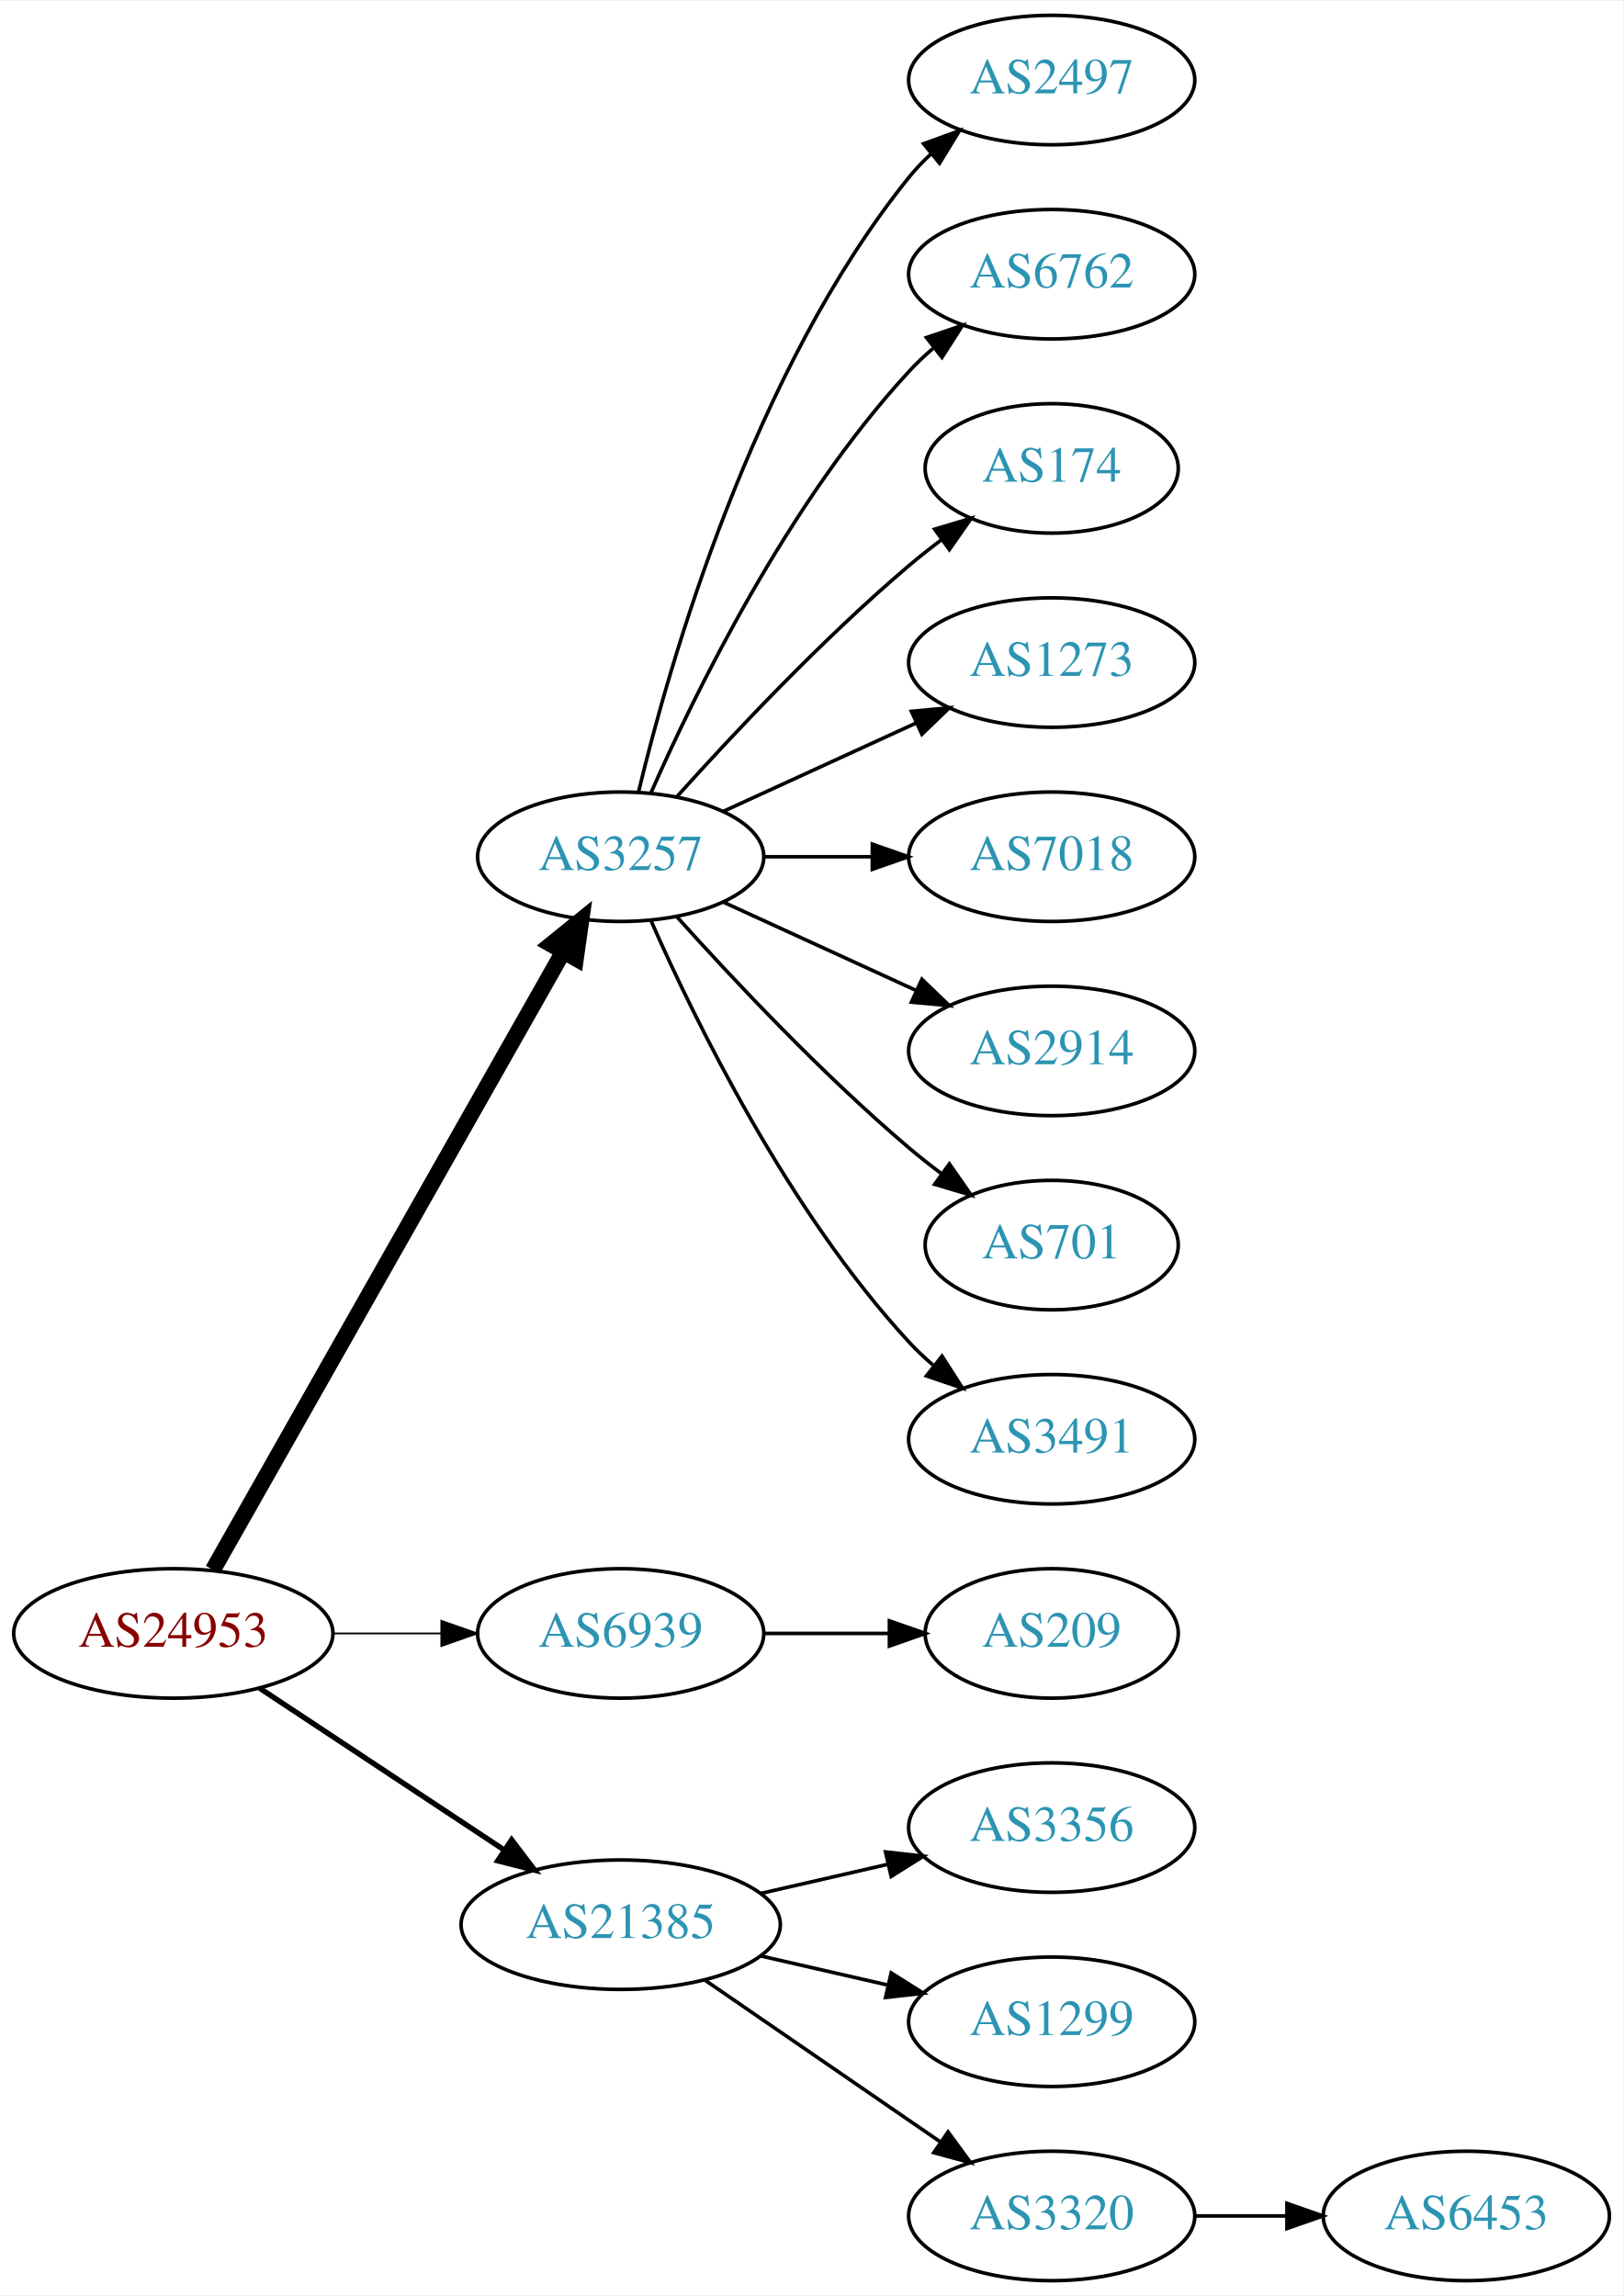
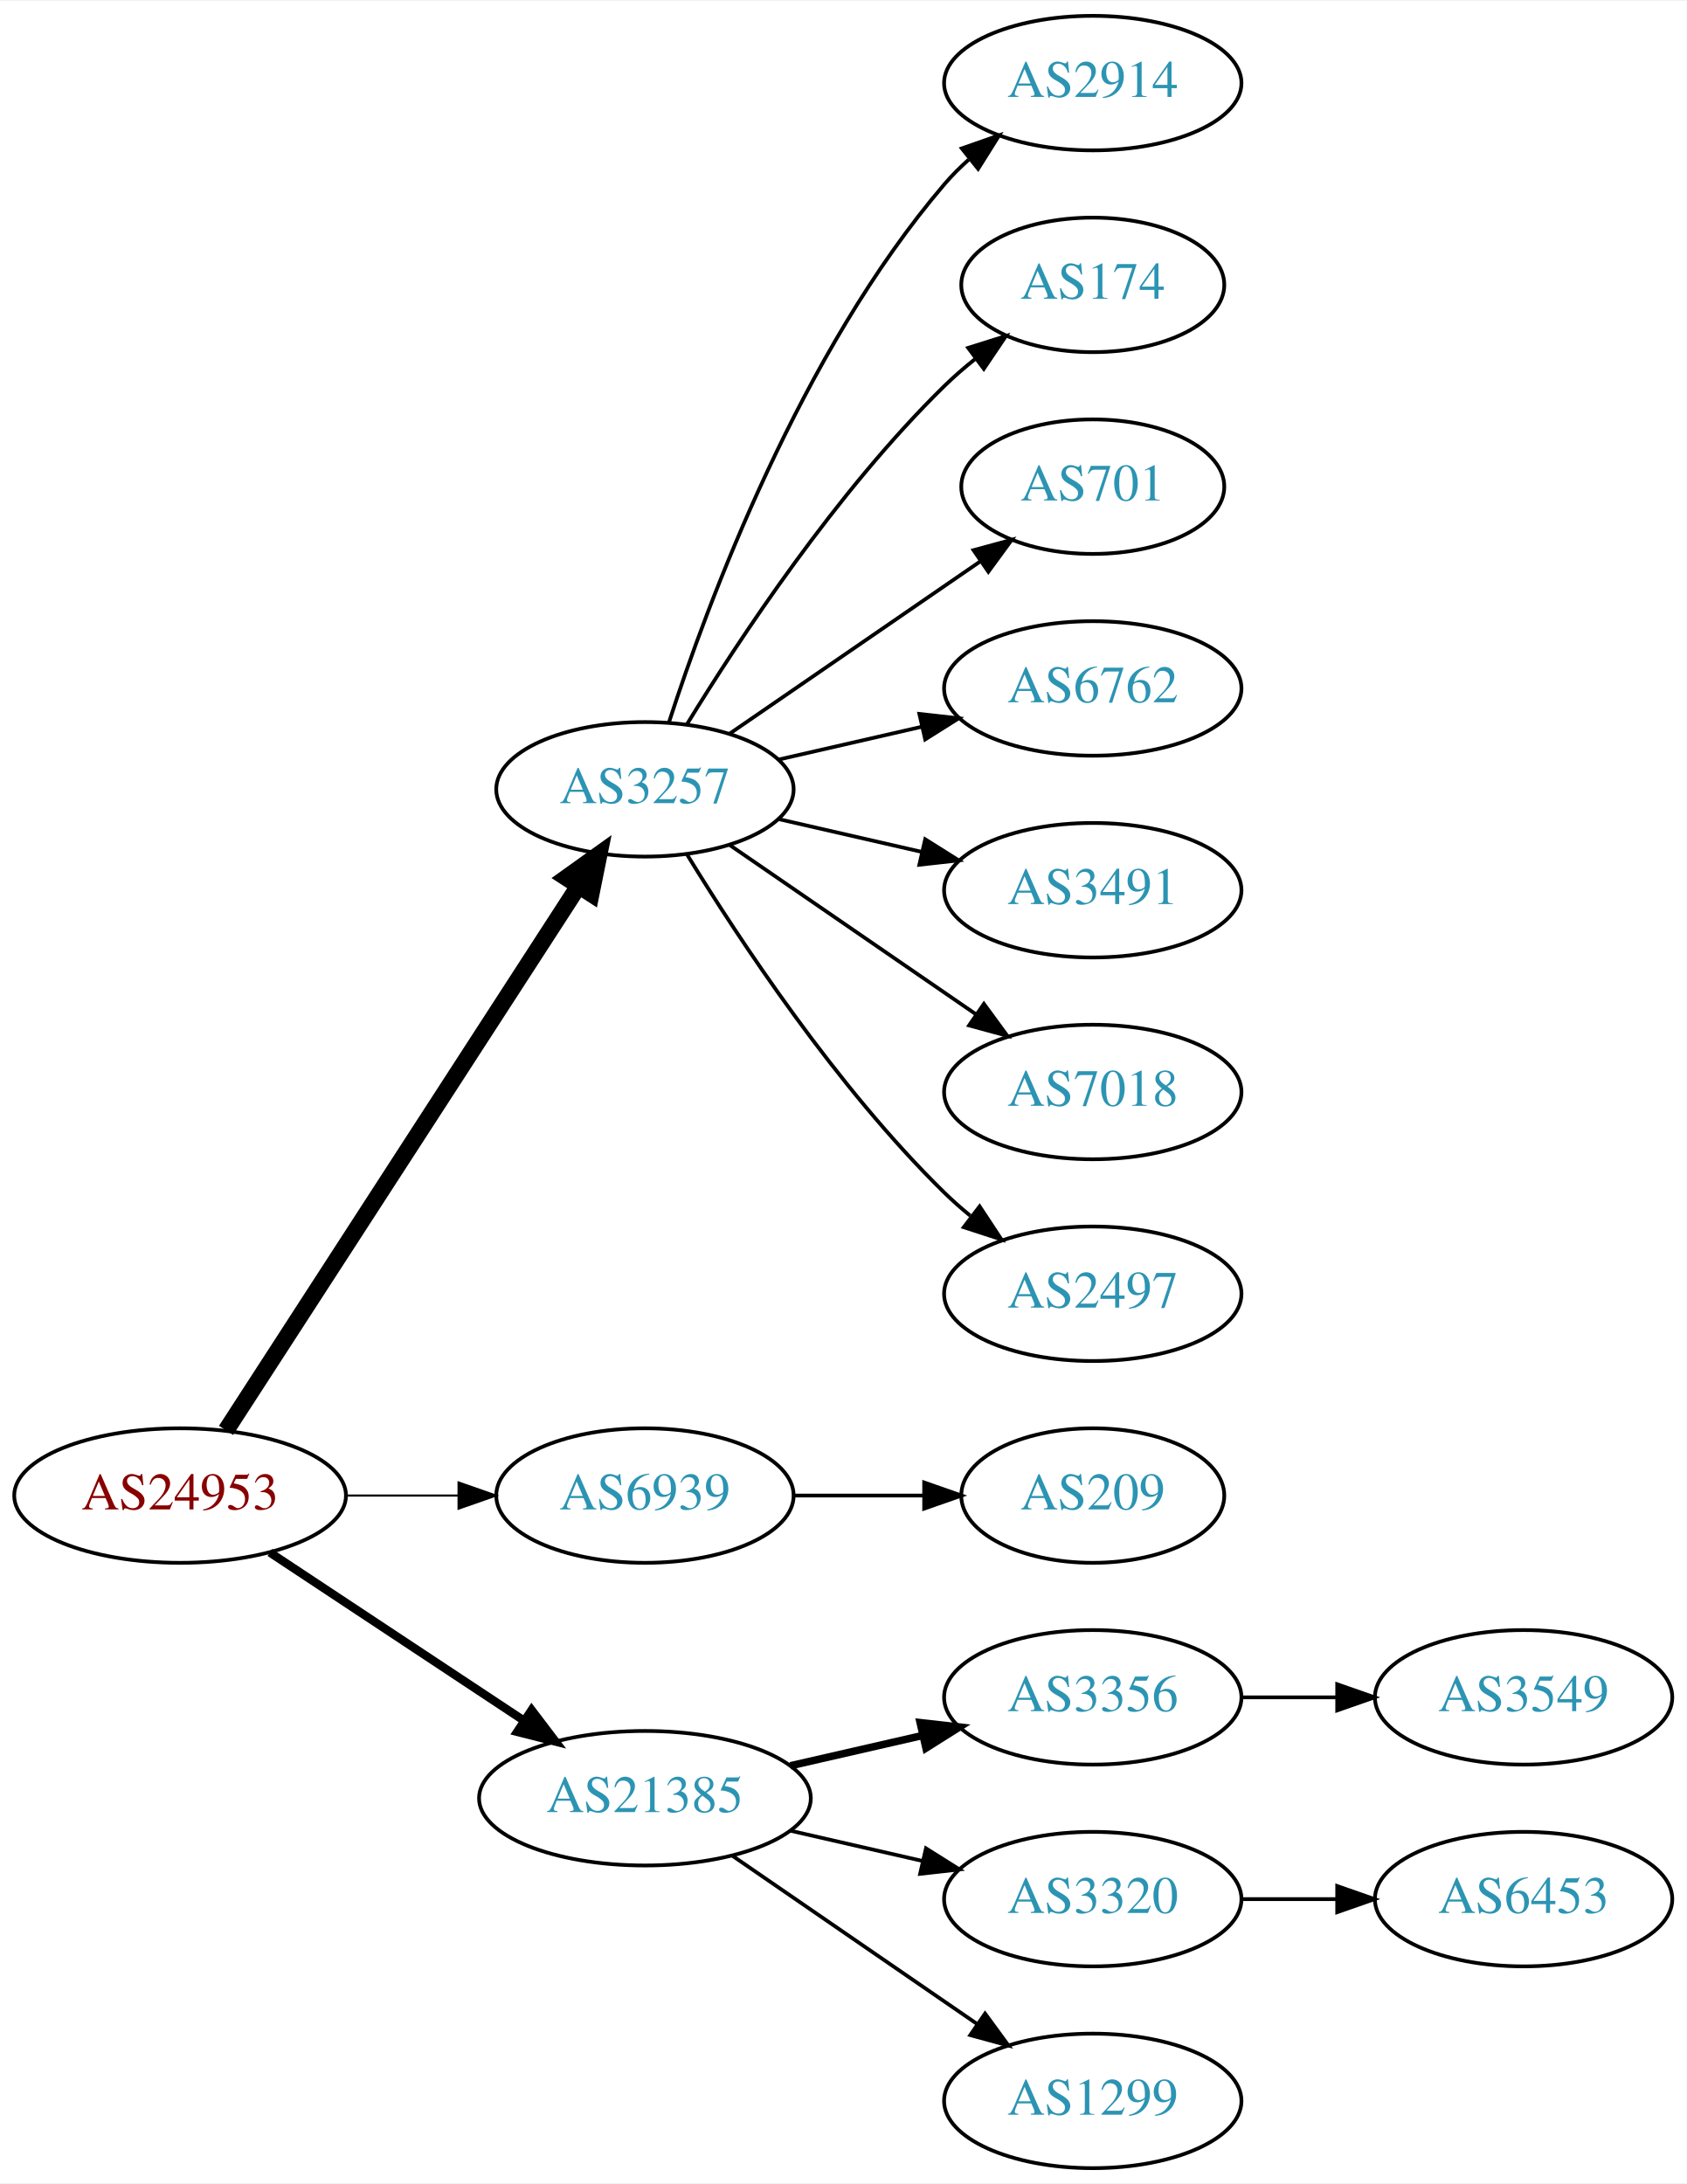
- <svg xmlns="http://www.w3.org/2000/svg" xmlns:xlink="http://www.w3.org/1999/xlink" width="451pt" height="638pt" viewBox="0.00 0.00 451.37 638.00">
-   <g id="graph0" class="graph" transform="scale(1 1) rotate(0) translate(4 634)">
-     <polygon fill="white" stroke="none" points="-4,4 -4,-634 447.37,-634 447.37,4 -4,4" />
+ <svg xmlns="http://www.w3.org/2000/svg" xmlns:xlink="http://www.w3.org/1999/xlink" width="451pt" height="584pt" viewBox="0.00 0.00 451.37 584.00">
+   <g id="graph0" class="graph" transform="scale(1 1) rotate(0) translate(4 580)">
+     <polygon fill="white" stroke="none" points="-4,4 -4,-580 447.37,-580 447.37,4 -4,4" />
    <g id="node1" class="node">
      <g id="a_node1">
        <a xlink:href="/asn/24953" xlink:title="AS24953 ~ AS MACRO: AS-24953 (customers) [AT]">
          <ellipse fill="#ffffff" stroke="black" cx="44.196" cy="-180" rx="44.393" ry="18" />
          <text text-anchor="middle" x="44.196" y="-176.3" font-family="Times,serif" font-size="14.00" fill="#880000">AS24953</text>
        </a>
      </g>
    </g>
    <g id="node2" class="node">
      <g id="a_node2">
        <a xlink:href="/asn/3257" xlink:title="AS3257 ~ GTT [DE]">
-           <ellipse fill="#ffffff" stroke="black" cx="168.588" cy="-396" rx="39.794" ry="18" />
-           <text text-anchor="middle" x="168.588" y="-392.3" font-family="Times,serif" font-size="14.00" fill="#2c94b3">AS3257</text>
+           <ellipse fill="#ffffff" stroke="black" cx="168.588" cy="-369" rx="39.794" ry="18" />
+           <text text-anchor="middle" x="168.588" y="-365.3" font-family="Times,serif" font-size="14.00" fill="#2c94b3">AS3257</text>
        </a>
      </g>
    </g>
    <g id="edge1" class="edge">
-       <path fill="none" stroke="black" stroke-width="4.5" d="M55.212,-197.676C76.692,-235.584 127.285,-324.873 152.606,-369.559" />
-       <polygon fill="black" stroke="black" stroke-width="4.5" points="149.25,-371.623 157.606,-378.383 156.101,-367.741 149.25,-371.623" />
+       <path fill="none" stroke="black" stroke-width="4.5" d="M56.491,-197.442C78.077,-230.775 125.293,-303.686 150.664,-342.866" />
+       <polygon fill="black" stroke="black" stroke-width="4.5" points="147.58,-345.347 156.321,-351.6 154.19,-341.066 147.58,-345.347" />
    </g>
    <g id="node3" class="node">
      <g id="a_node3">
        <a xlink:href="/asn/6939" xlink:title="AS6939 ~ Hurricane Electric LLC [US]">
          <ellipse fill="#ffffff" stroke="black" cx="168.588" cy="-180" rx="39.794" ry="18" />
          <text text-anchor="middle" x="168.588" y="-176.3" font-family="Times,serif" font-size="14.00" fill="#2c94b3">AS6939</text>
        </a>
      </g>
    </g>
    <g id="edge2" class="edge">
-       <path fill="none" stroke="black" stroke-width="0.5" d="M88.692,-180C98.381,-180 108.717,-180 118.61,-180" />
-       <polygon fill="black" stroke="black" stroke-width="0.5" points="118.713,-183.5 128.713,-180 118.713,-176.5 118.713,-183.5" />
+       <path fill="none" stroke="black" stroke-width="0.562" d="M88.692,-180C98.381,-180 108.717,-180 118.61,-180" />
+       <polygon fill="black" stroke="black" stroke-width="0.562" points="118.713,-183.5 128.713,-180 118.713,-176.5 118.713,-183.5" />
    </g>
    <g id="node4" class="node">
      <g id="a_node4">
        <a xlink:href="/asn/21385" xlink:title="AS21385 ~ Trusted Network GmbH [DE]">
          <ellipse fill="#ffffff" stroke="black" cx="168.588" cy="-99" rx="44.393" ry="18" />
          <text text-anchor="middle" x="168.588" y="-95.3" font-family="Times,serif" font-size="14.00" fill="#2c94b3">AS21385</text>
        </a>
      </g>
    </g>
    <g id="edge3" class="edge">
-       <path fill="none" stroke="black" stroke-width="1.5" d="M68.217,-164.765C87.449,-152.037 115.056,-133.766 136.294,-119.711" />
-       <polygon fill="black" stroke="black" stroke-width="1.5" points="138.263,-122.605 144.67,-114.167 134.4,-116.767 138.263,-122.605" />
+       <path fill="none" stroke="black" stroke-width="2.25" d="M68.217,-164.765C87.449,-152.037 115.056,-133.766 136.294,-119.711" />
+       <polygon fill="black" stroke="black" stroke-width="2.25" points="138.263,-122.605 144.67,-114.167 134.4,-116.767 138.263,-122.605" />
    </g>
    <g id="node5" class="node">
      <g id="a_node5">
-         <a xlink:href="/asn/2497" xlink:title="AS2497 ~ Internet Initiative Japan Inc. [JP]">
-           <ellipse fill="#ffffff" stroke="black" cx="288.431" cy="-612" rx="39.794" ry="18" />
-           <text text-anchor="middle" x="288.431" y="-608.3" font-family="Times,serif" font-size="14.00" fill="#2c94b3">AS2497</text>
+         <a xlink:href="/asn/2914" xlink:title="AS2914 ~ NTT America, Inc. [US]">
+           <ellipse fill="#ffffff" stroke="black" cx="288.431" cy="-558" rx="39.794" ry="18" />
+           <text text-anchor="middle" x="288.431" y="-554.3" font-family="Times,serif" font-size="14.00" fill="#2c94b3">AS2914</text>
        </a>
      </g>
    </g>
    <g id="edge4" class="edge">
-       <path fill="none" stroke="black" d="M173.515,-413.882C182.073,-449.609 205.222,-531.008 248.784,-585 250.615,-587.269 252.685,-589.43 254.892,-591.468" />
-       <polygon fill="black" stroke="black" points="252.815,-594.291 262.773,-597.906 257.243,-588.869 252.815,-594.291" />
+       <path fill="none" stroke="black" d="M175.035,-386.991C185.349,-418.816 210.212,-485.927 248.784,-531 250.73,-533.274 252.908,-535.449 255.213,-537.507" />
+       <polygon fill="black" stroke="black" points="253.383,-540.524 263.382,-544.027 257.75,-535.053 253.383,-540.524" />
    </g>
    <g id="node6" class="node">
      <g id="a_node6">
-         <a xlink:href="/asn/6762" xlink:title="AS6762 ~ TELECOM ITALIA SPARKLE S.p.A. [IT]">
-           <ellipse fill="#ffffff" stroke="black" cx="288.431" cy="-558" rx="39.794" ry="18" />
-           <text text-anchor="middle" x="288.431" y="-554.3" font-family="Times,serif" font-size="14.00" fill="#2c94b3">AS6762</text>
-         </a>
-       </g>
-     </g>
-     <g id="edge5" class="edge">
-       <path fill="none" stroke="black" d="M177.004,-413.761C189.072,-441.183 215.044,-494.473 248.784,-531 250.815,-533.198 253.054,-535.319 255.4,-537.34" />
-       <polygon fill="black" stroke="black" points="253.612,-540.386 263.644,-543.794 257.927,-534.874 253.612,-540.386" />
-     </g>
-     <g id="node7" class="node">
-       <g id="a_node7">
        <a xlink:href="/asn/174" xlink:title="AS174 ~ Cogent Communications [US]">
          <ellipse fill="#ffffff" stroke="black" cx="288.431" cy="-504" rx="35.194" ry="18" />
          <text text-anchor="middle" x="288.431" y="-500.3" font-family="Times,serif" font-size="14.00" fill="#2c94b3">AS174</text>
        </a>
      </g>
    </g>
+     <g id="edge5" class="edge">
+       <path fill="none" stroke="black" d="M179.854,-386.44C193.662,-408.991 219.851,-448.722 248.784,-477 251.32,-479.478 254.103,-481.89 256.979,-484.188" />
+       <polygon fill="black" stroke="black" points="255.088,-487.144 265.195,-490.321 259.275,-481.535 255.088,-487.144" />
+     </g>
+     <g id="node7" class="node">
+       <g id="a_node7">
+         <a xlink:href="/asn/701" xlink:title="AS701 ~ UUNET [US]">
+           <ellipse fill="#ffffff" stroke="black" cx="288.431" cy="-450" rx="35.194" ry="18" />
+           <text text-anchor="middle" x="288.431" y="-446.3" font-family="Times,serif" font-size="14.00" fill="#2c94b3">AS701</text>
+         </a>
+       </g>
+     </g>
    <g id="edge6" class="edge">
-       <path fill="none" stroke="black" d="M184.234,-412.725C199.535,-429.765 224.632,-456.523 248.784,-477 251.637,-479.418 254.702,-481.833 257.813,-484.169" />
-       <polygon fill="black" stroke="black" points="255.886,-487.095 266.041,-490.116 259.986,-481.422 255.886,-487.095" />
+       <path fill="none" stroke="black" d="M191.202,-383.857C210.04,-396.805 237.519,-415.693 258.295,-429.973" />
+       <polygon fill="black" stroke="black" points="256.52,-433.001 266.744,-435.781 260.486,-427.232 256.52,-433.001" />
    </g>
    <g id="node8" class="node">
      <g id="a_node8">
-         <a xlink:href="/asn/1273" xlink:title="AS1273 ~ Vodafone Group PLC [EU]">
-           <ellipse fill="#ffffff" stroke="black" cx="288.431" cy="-450" rx="39.794" ry="18" />
-           <text text-anchor="middle" x="288.431" y="-446.3" font-family="Times,serif" font-size="14.00" fill="#2c94b3">AS1273</text>
+         <a xlink:href="/asn/6762" xlink:title="AS6762 ~ TELECOM ITALIA SPARKLE S.p.A. [IT]">
+           <ellipse fill="#ffffff" stroke="black" cx="288.431" cy="-396" rx="39.794" ry="18" />
+           <text text-anchor="middle" x="288.431" y="-392.3" font-family="Times,serif" font-size="14.00" fill="#2c94b3">AS6762</text>
        </a>
      </g>
    </g>
    <g id="edge7" class="edge">
-       <path fill="none" stroke="black" d="M197.217,-408.661C213.174,-415.973 233.445,-425.261 250.727,-433.181" />
-       <polygon fill="black" stroke="black" points="249.426,-436.435 259.975,-437.419 252.342,-430.071 249.426,-436.435" />
+       <path fill="none" stroke="black" d="M204.308,-376.955C216.307,-379.704 229.928,-382.825 242.621,-385.733" />
+       <polygon fill="black" stroke="black" points="242.023,-389.187 252.552,-388.009 243.587,-382.364 242.023,-389.187" />
    </g>
    <g id="node9" class="node">
      <g id="a_node9">
-         <a xlink:href="/asn/7018" xlink:title="AS7018 ~ AT&amp;T Services, Inc. [US]">
-           <ellipse fill="#ffffff" stroke="black" cx="288.431" cy="-396" rx="39.794" ry="18" />
-           <text text-anchor="middle" x="288.431" y="-392.3" font-family="Times,serif" font-size="14.00" fill="#2c94b3">AS7018</text>
+         <a xlink:href="/asn/3491" xlink:title="AS3491 ~ PCCW Global, Inc. [US]">
+           <ellipse fill="#ffffff" stroke="black" cx="288.431" cy="-342" rx="39.794" ry="18" />
+           <text text-anchor="middle" x="288.431" y="-338.3" font-family="Times,serif" font-size="14.00" fill="#2c94b3">AS3491</text>
        </a>
      </g>
    </g>
    <g id="edge8" class="edge">
-       <path fill="none" stroke="black" d="M208.501,-396C218.054,-396 228.404,-396 238.367,-396" />
-       <polygon fill="black" stroke="black" points="238.559,-399.5 248.559,-396 238.559,-392.5 238.559,-399.5" />
+       <path fill="none" stroke="black" d="M204.308,-361.045C216.307,-358.296 229.928,-355.175 242.621,-352.267" />
+       <polygon fill="black" stroke="black" points="243.587,-355.636 252.552,-349.991 242.023,-348.813 243.587,-355.636" />
    </g>
    <g id="node10" class="node">
      <g id="a_node10">
-         <a xlink:href="/asn/2914" xlink:title="AS2914 ~ NTT America, Inc. [US]">
-           <ellipse fill="#ffffff" stroke="black" cx="288.431" cy="-342" rx="39.794" ry="18" />
-           <text text-anchor="middle" x="288.431" y="-338.3" font-family="Times,serif" font-size="14.00" fill="#2c94b3">AS2914</text>
+         <a xlink:href="/asn/7018" xlink:title="AS7018 ~ AT&amp;T Services, Inc. [US]">
+           <ellipse fill="#ffffff" stroke="black" cx="288.431" cy="-288" rx="39.794" ry="18" />
+           <text text-anchor="middle" x="288.431" y="-284.3" font-family="Times,serif" font-size="14.00" fill="#2c94b3">AS7018</text>
        </a>
      </g>
    </g>
    <g id="edge9" class="edge">
-       <path fill="none" stroke="black" d="M197.217,-383.339C213.174,-376.027 233.445,-366.739 250.727,-358.819" />
-       <polygon fill="black" stroke="black" points="252.342,-361.929 259.975,-354.581 249.426,-355.565 252.342,-361.929" />
+       <path fill="none" stroke="black" d="M191.202,-354.143C209.691,-341.435 236.505,-323.005 257.134,-308.825" />
+       <polygon fill="black" stroke="black" points="259.296,-311.586 265.555,-303.037 255.331,-305.817 259.296,-311.586" />
    </g>
    <g id="node11" class="node">
      <g id="a_node11">
-         <a xlink:href="/asn/701" xlink:title="AS701 ~ UUNET [US]">
-           <ellipse fill="#ffffff" stroke="black" cx="288.431" cy="-288" rx="35.194" ry="18" />
-           <text text-anchor="middle" x="288.431" y="-284.3" font-family="Times,serif" font-size="14.00" fill="#2c94b3">AS701</text>
+         <a xlink:href="/asn/2497" xlink:title="AS2497 ~ Internet Initiative Japan Inc. [JP]">
+           <ellipse fill="#ffffff" stroke="black" cx="288.431" cy="-234" rx="39.794" ry="18" />
+           <text text-anchor="middle" x="288.431" y="-230.3" font-family="Times,serif" font-size="14.00" fill="#2c94b3">AS2497</text>
        </a>
      </g>
    </g>
    <g id="edge10" class="edge">
-       <path fill="none" stroke="black" d="M184.234,-379.275C199.535,-362.235 224.632,-335.477 248.784,-315 251.637,-312.582 254.702,-310.167 257.813,-307.831" />
-       <polygon fill="black" stroke="black" points="259.986,-310.578 266.041,-301.884 255.886,-304.905 259.986,-310.578" />
+       <path fill="none" stroke="black" d="M179.854,-351.56C193.662,-329.009 219.851,-289.278 248.784,-261 250.924,-258.908 253.242,-256.863 255.642,-254.894" />
+       <polygon fill="black" stroke="black" points="258.152,-257.382 263.983,-248.536 253.908,-251.815 258.152,-257.382" />
    </g>
    <g id="node12" class="node">
      <g id="a_node12">
-         <a xlink:href="/asn/3491" xlink:title="AS3491 ~ PCCW Global, Inc. [US]">
-           <ellipse fill="#ffffff" stroke="black" cx="288.431" cy="-234" rx="39.794" ry="18" />
-           <text text-anchor="middle" x="288.431" y="-230.3" font-family="Times,serif" font-size="14.00" fill="#2c94b3">AS3491</text>
-         </a>
-       </g>
-     </g>
-     <g id="edge11" class="edge">
-       <path fill="none" stroke="black" d="M177.004,-378.239C189.072,-350.817 215.044,-297.527 248.784,-261 250.815,-258.802 253.054,-256.681 255.4,-254.66" />
-       <polygon fill="black" stroke="black" points="257.927,-257.126 263.644,-248.206 253.612,-251.614 257.927,-257.126" />
-     </g>
-     <g id="node13" class="node">
-       <g id="a_node13">
        <a xlink:href="/asn/209" xlink:title="AS209 ~ CenturyLink Communications, LLC [US]">
          <ellipse fill="#ffffff" stroke="black" cx="288.431" cy="-180" rx="35.194" ry="18" />
          <text text-anchor="middle" x="288.431" y="-176.3" font-family="Times,serif" font-size="14.00" fill="#2c94b3">AS209</text>
        </a>
      </g>
    </g>
-     <g id="edge12" class="edge">
+     <g id="edge11" class="edge">
      <path fill="none" stroke="black" d="M208.501,-180C219.588,-180 231.747,-180 243.13,-180" />
      <polygon fill="black" stroke="black" points="243.311,-183.5 253.311,-180 243.311,-176.5 243.311,-183.5" />
    </g>
-     <g id="node14" class="node">
-       <g id="a_node14">
+     <g id="node13" class="node">
+       <g id="a_node13">
        <a xlink:href="/asn/3356" xlink:title="AS3356 ~ Level 3 Parent, LLC [US]">
          <ellipse fill="#ffffff" stroke="black" cx="288.431" cy="-126" rx="39.794" ry="18" />
          <text text-anchor="middle" x="288.431" y="-122.3" font-family="Times,serif" font-size="14.00" fill="#2c94b3">AS3356</text>
        </a>
      </g>
    </g>
+     <g id="edge12" class="edge">
+       <path fill="none" stroke="black" stroke-width="2" d="M207.523,-107.692C218.764,-110.267 231.176,-113.111 242.799,-115.774" />
+       <polygon fill="black" stroke="black" stroke-width="2" points="242.232,-119.235 252.761,-118.057 243.795,-112.412 242.232,-119.235" />
+     </g>
+     <g id="node14" class="node">
+       <g id="a_node14">
+         <a xlink:href="/asn/3320" xlink:title="AS3320 ~ DTAG [DE]">
+           <ellipse fill="#ffffff" stroke="black" cx="288.431" cy="-72" rx="39.794" ry="18" />
+           <text text-anchor="middle" x="288.431" y="-68.3" font-family="Times,serif" font-size="14.00" fill="#2c94b3">AS3320</text>
+         </a>
+       </g>
+     </g>
    <g id="edge13" class="edge">
-       <path fill="none" stroke="black" d="M207.523,-107.692C218.764,-110.267 231.176,-113.111 242.799,-115.774" />
-       <polygon fill="black" stroke="black" points="242.232,-119.235 252.761,-118.057 243.795,-112.412 242.232,-119.235" />
+       <path fill="none" stroke="black" d="M207.523,-90.308C218.764,-87.733 231.176,-84.889 242.799,-82.226" />
+       <polygon fill="black" stroke="black" points="243.795,-85.588 252.761,-79.944 242.232,-78.765 243.795,-85.588" />
    </g>
    <g id="node15" class="node">
      <g id="a_node15">
        <a xlink:href="/asn/1299" xlink:title="AS1299 ~ Telia Carrier [EU]">
-           <ellipse fill="#ffffff" stroke="black" cx="288.431" cy="-72" rx="39.794" ry="18" />
-           <text text-anchor="middle" x="288.431" y="-68.3" font-family="Times,serif" font-size="14.00" fill="#2c94b3">AS1299</text>
+           <ellipse fill="#ffffff" stroke="black" cx="288.431" cy="-18" rx="39.794" ry="18" />
+           <text text-anchor="middle" x="288.431" y="-14.3" font-family="Times,serif" font-size="14.00" fill="#2c94b3">AS1299</text>
        </a>
      </g>
    </g>
    <g id="edge14" class="edge">
-       <path fill="none" stroke="black" d="M207.523,-90.308C218.764,-87.733 231.176,-84.889 242.799,-82.226" />
-       <polygon fill="black" stroke="black" points="243.795,-85.588 252.761,-79.944 242.232,-78.765 243.795,-85.588" />
+       <path fill="none" stroke="black" d="M192.031,-83.574C210.612,-70.802 237.173,-52.545 257.553,-38.537" />
+       <polygon fill="black" stroke="black" points="259.609,-41.371 265.867,-32.822 255.643,-35.602 259.609,-41.371" />
+     </g>
+     <g id="node17" class="node">
+       <g id="a_node17">
+         <a xlink:href="/asn/3549" xlink:title="AS3549 ~ Level 3 Parent, LLC [US]">
+           <ellipse fill="#ffffff" stroke="black" cx="403.724" cy="-126" rx="39.794" ry="18" />
+           <text text-anchor="middle" x="403.724" y="-122.3" font-family="Times,serif" font-size="14.00" fill="#2c94b3">AS3549</text>
+         </a>
+       </g>
+     </g>
+     <g id="edge16" class="edge">
+       <path fill="none" stroke="black" d="M328.103,-126C336.306,-126 345.07,-126 353.602,-126" />
+       <polygon fill="black" stroke="black" points="353.841,-129.5 363.841,-126 353.841,-122.5 353.841,-129.5" />
    </g>
    <g id="node16" class="node">
      <g id="a_node16">
-         <a xlink:href="/asn/3320" xlink:title="AS3320 ~ DTAG [DE]">
-           <ellipse fill="#ffffff" stroke="black" cx="288.431" cy="-18" rx="39.794" ry="18" />
-           <text text-anchor="middle" x="288.431" y="-14.3" font-family="Times,serif" font-size="14.00" fill="#2c94b3">AS3320</text>
+         <a xlink:href="/asn/6453" xlink:title="AS6453 ~ TATA COMMUNICATIONS (AMERICA) INC [US]">
+           <ellipse fill="#ffffff" stroke="black" cx="403.724" cy="-72" rx="39.794" ry="18" />
+           <text text-anchor="middle" x="403.724" y="-68.3" font-family="Times,serif" font-size="14.00" fill="#2c94b3">AS6453</text>
        </a>
      </g>
    </g>
    <g id="edge15" class="edge">
-       <path fill="none" stroke="black" d="M192.031,-83.574C210.612,-70.802 237.173,-52.545 257.553,-38.537" />
-       <polygon fill="black" stroke="black" points="259.609,-41.371 265.867,-32.822 255.643,-35.602 259.609,-41.371" />
-     </g>
-     <g id="node17" class="node">
-       <g id="a_node17">
-         <a xlink:href="/asn/6453" xlink:title="AS6453 ~ TATA COMMUNICATIONS (AMERICA) INC [US]">
-           <ellipse fill="#ffffff" stroke="black" cx="403.724" cy="-18" rx="39.794" ry="18" />
-           <text text-anchor="middle" x="403.724" y="-14.3" font-family="Times,serif" font-size="14.00" fill="#2c94b3">AS6453</text>
-         </a>
-       </g>
-     </g>
-     <g id="edge16" class="edge">
-       <path fill="none" stroke="black" d="M328.103,-18C336.306,-18 345.07,-18 353.602,-18" />
-       <polygon fill="black" stroke="black" points="353.841,-21.5 363.841,-18 353.841,-14.5 353.841,-21.5" />
+       <path fill="none" stroke="black" d="M328.103,-72C336.306,-72 345.07,-72 353.602,-72" />
+       <polygon fill="black" stroke="black" points="353.841,-75.5 363.841,-72 353.841,-68.5 353.841,-75.5" />
    </g>
  </g>
</svg>
